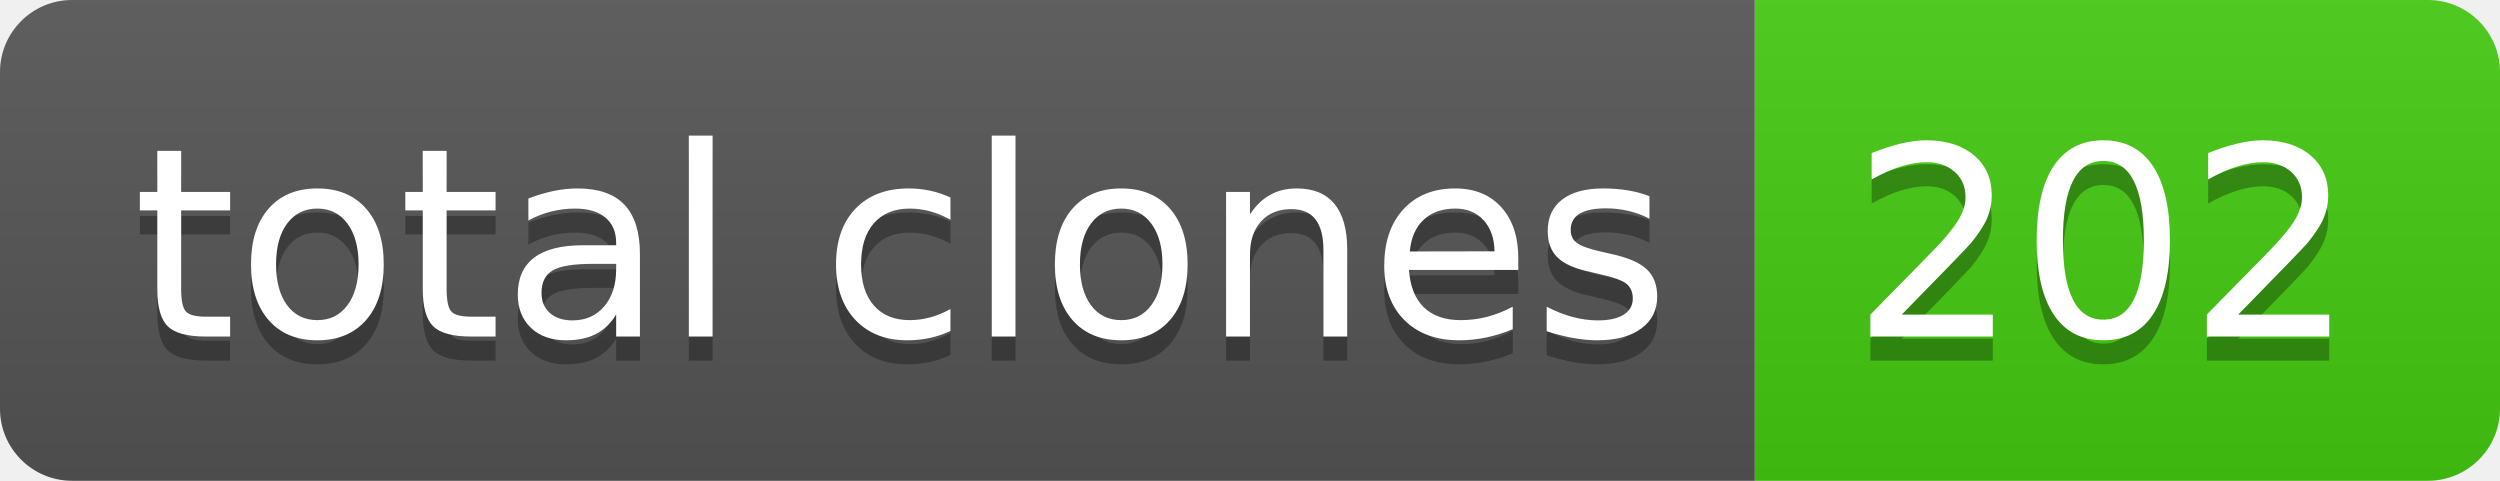
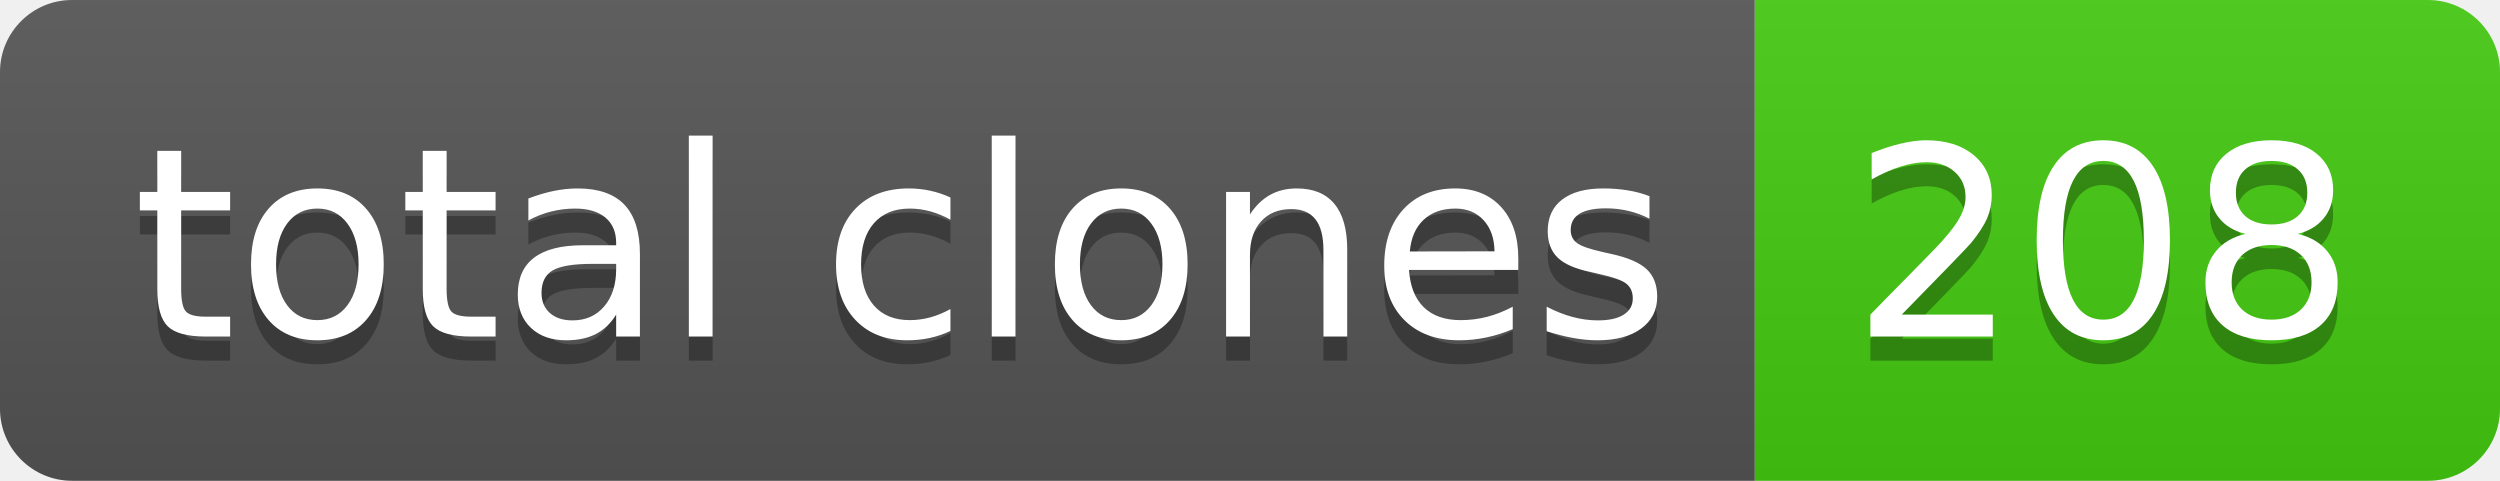
- <svg xmlns="http://www.w3.org/2000/svg" width="104" height="20" role="img" aria-label="total clones: 202">
+ <svg xmlns="http://www.w3.org/2000/svg" width="104" height="20" role="img" aria-label="total clones: 208">
  <linearGradient id="s" x2="0" y2="100%">
    <stop offset="0" stop-color="#bbb" stop-opacity=".1" />
    <stop offset="1" stop-opacity=".1" />
  </linearGradient>
  <clipPath id="r">
    <rect width="104" height="20" rx="3" fill="#fff" />
  </clipPath>
  <g clip-path="url(#r)">
    <rect width="73" height="20" fill="#555" />
    <rect x="73" width="31" height="20" fill="#4c1" />
    <rect width="104" height="20" fill="url(#s)" />
  </g>
  <g fill="#fff" text-anchor="middle" font-family="Verdana,Geneva,DejaVu Sans,sans-serif" text-rendering="geometricPrecision" font-size="110">
    <text aria-hidden="true" x="375" y="150" fill="#010101" fill-opacity=".3" transform="scale(.1)" textLength="630">total clones</text>
    <text x="375" y="140" transform="scale(.1)" fill="#fff" textLength="630">total clones</text>
-     <text aria-hidden="true" x="875" y="150" fill="#010101" fill-opacity=".3" transform="scale(.1)" textLength="210">202</text>
-     <text x="875" y="140" transform="scale(.1)" fill="#fff" textLength="210">202</text>
+     <text aria-hidden="true" x="875" y="150" fill="#010101" fill-opacity=".3" transform="scale(.1)" textLength="210">208</text>
+     <text x="875" y="140" transform="scale(.1)" fill="#fff" textLength="210">208</text>
  </g>
</svg>
